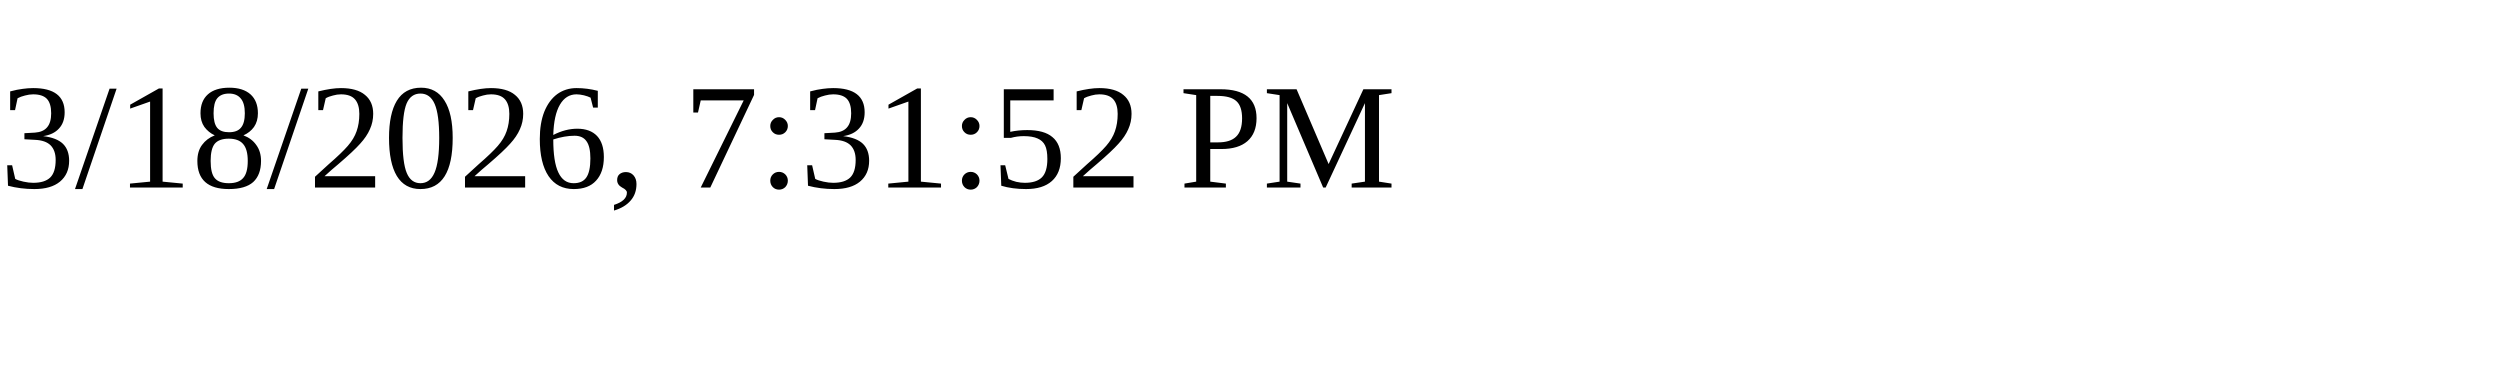
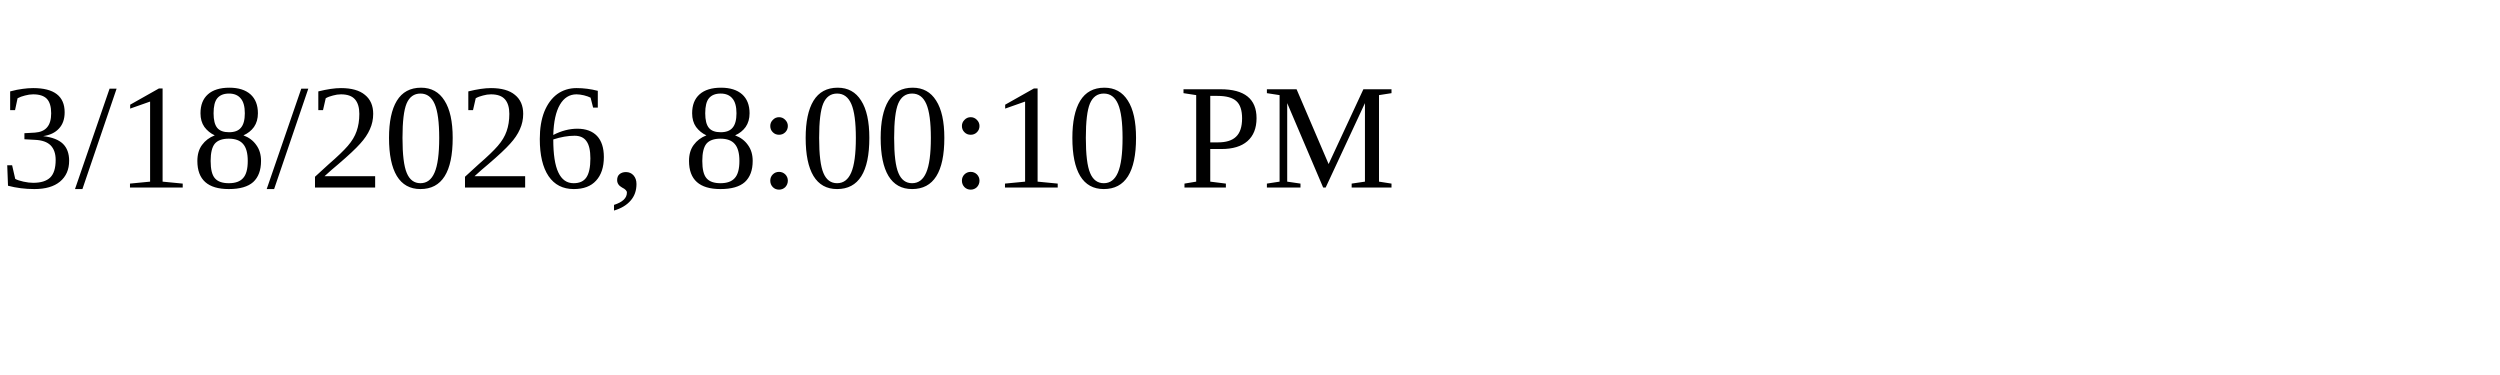
<svg xmlns="http://www.w3.org/2000/svg" height="30" width="200">
-   <text x="0" y="15">3/18/2026, 7:31:52 PM</text>
+   <text x="0" y="15">3/18/2026, 8:00:10 PM</text>
</svg>
